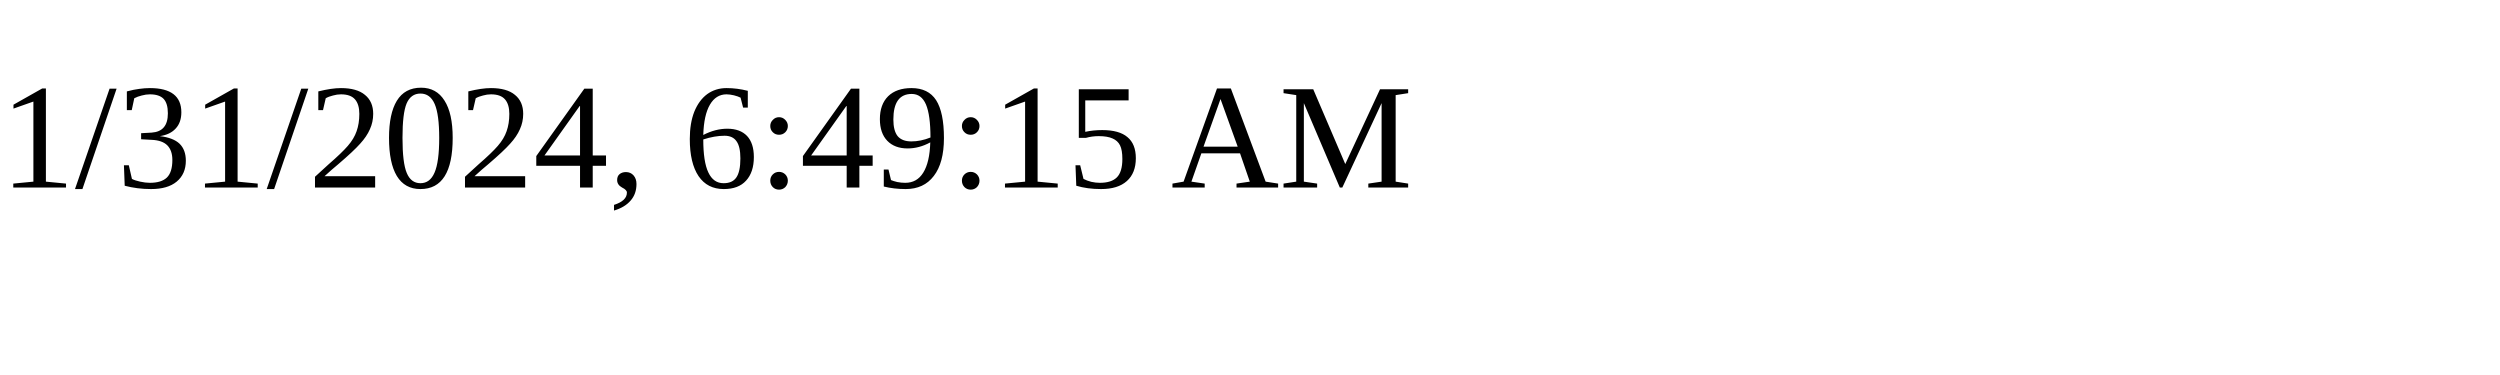
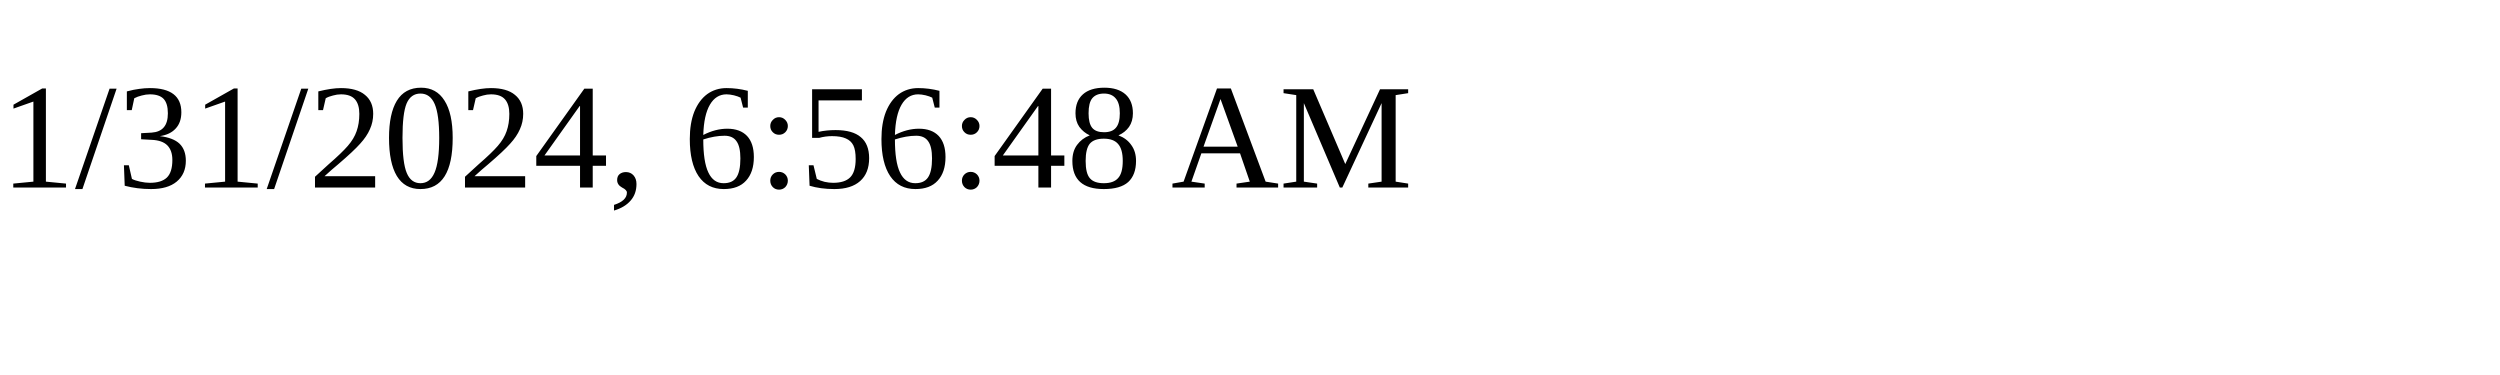
<svg xmlns="http://www.w3.org/2000/svg" height="30" width="200">
-   <text x="0" y="15">1/31/2024, 6:49:15 AM</text>
+   <text x="0" y="15">1/31/2024, 6:56:48 AM</text>
</svg>
